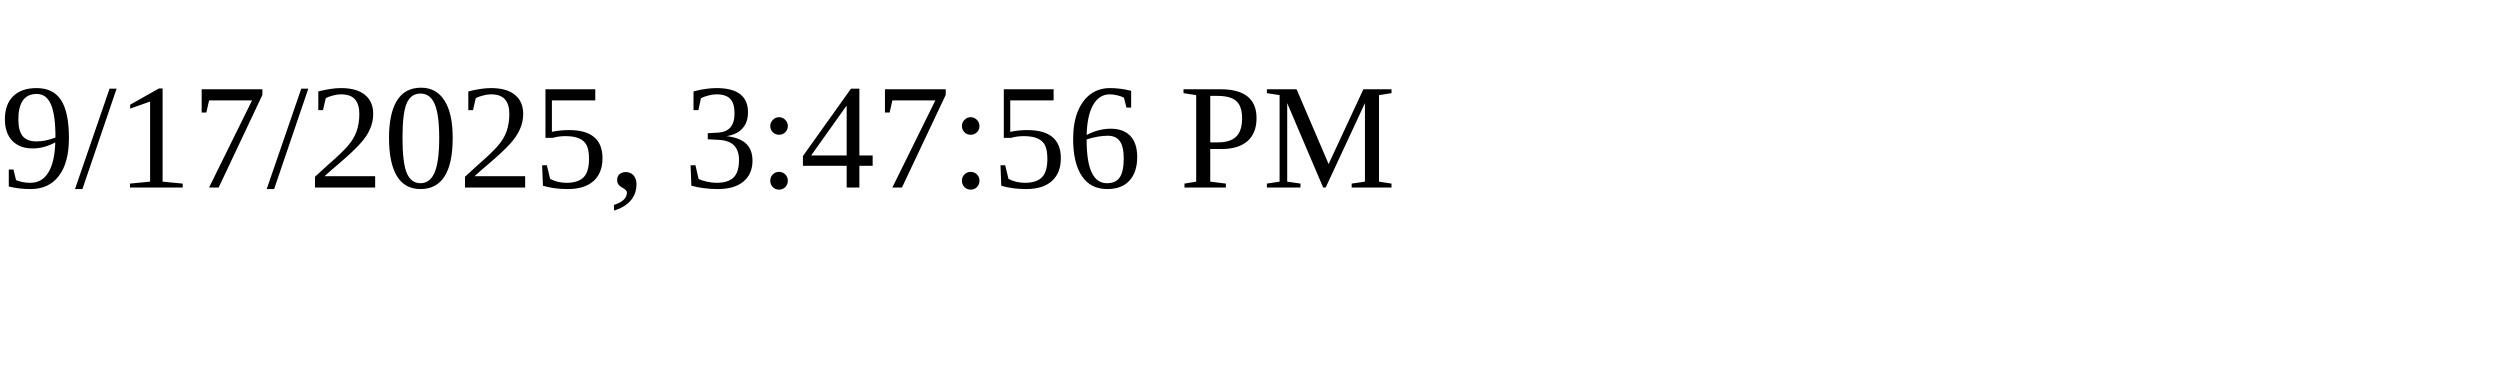
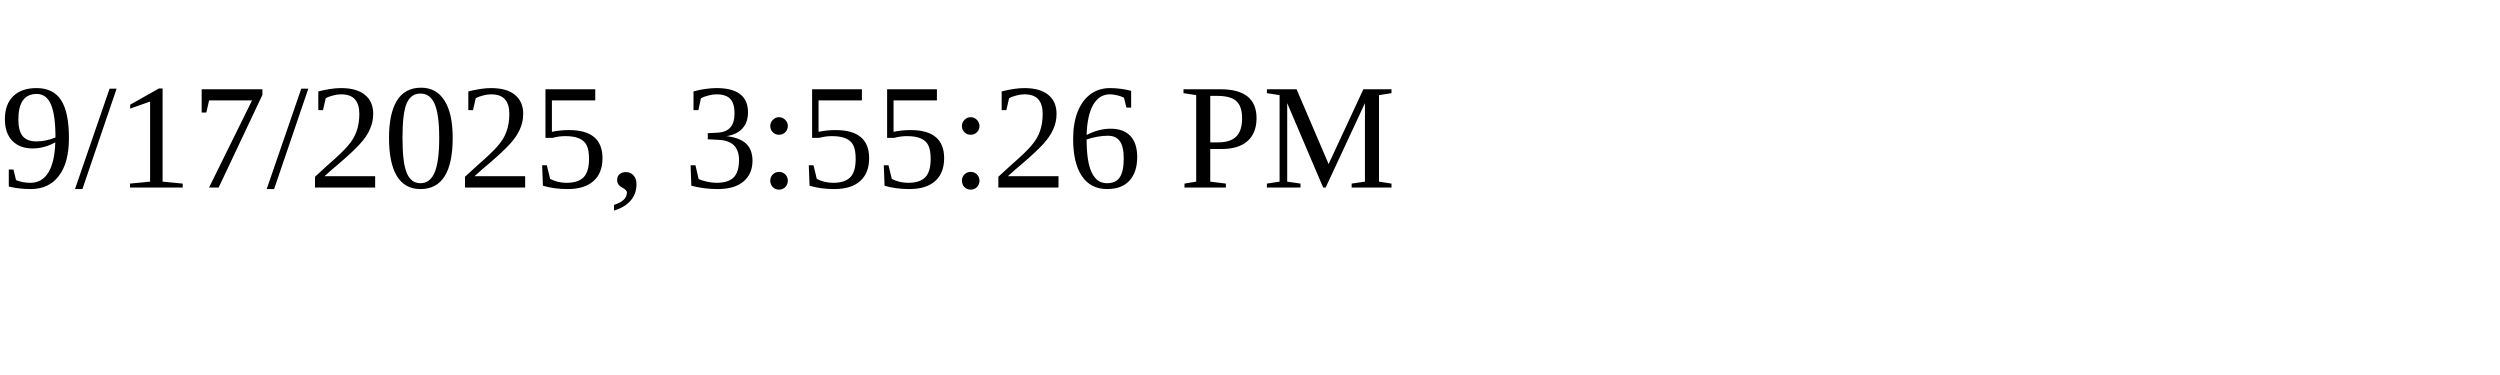
<svg xmlns="http://www.w3.org/2000/svg" height="30" width="200">
-   <text x="0" y="15">9/17/2025, 3:47:56 PM</text>
+   <text x="0" y="15">9/17/2025, 3:55:26 PM</text>
</svg>
